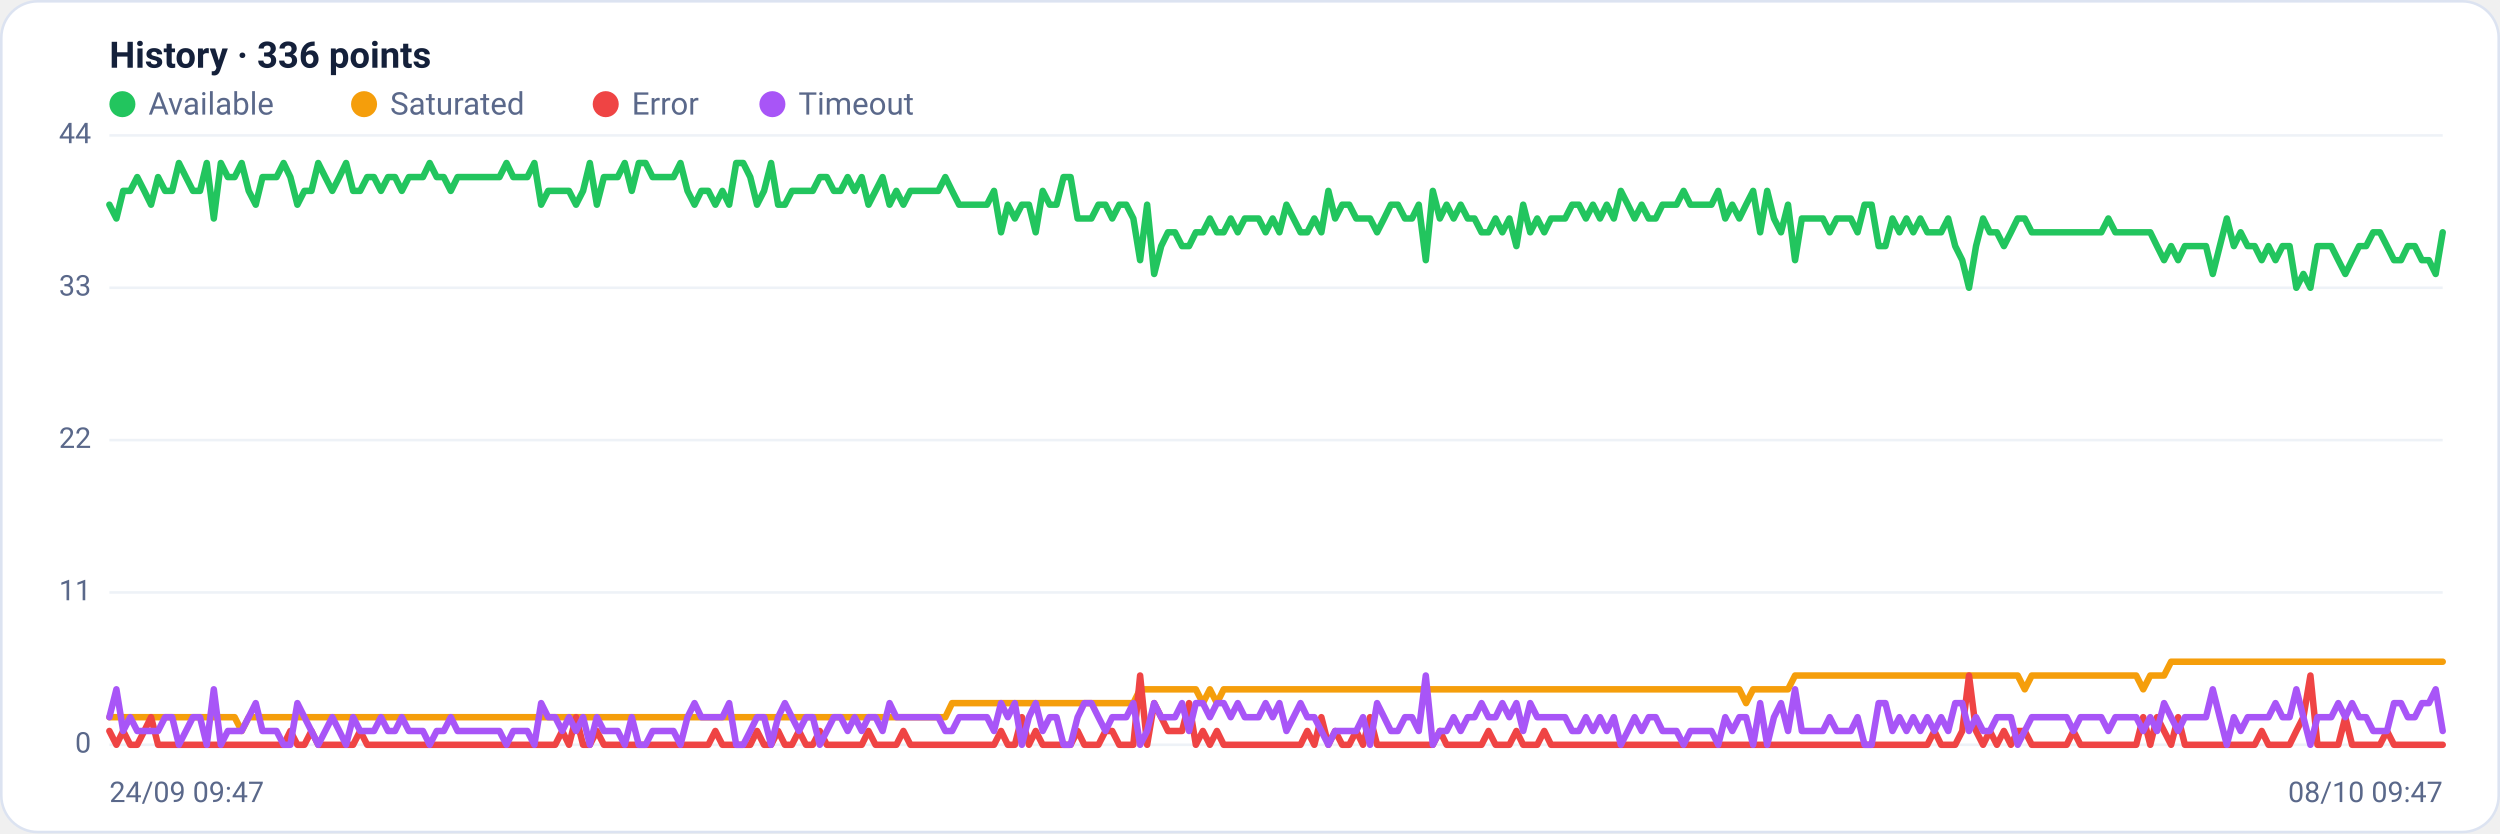
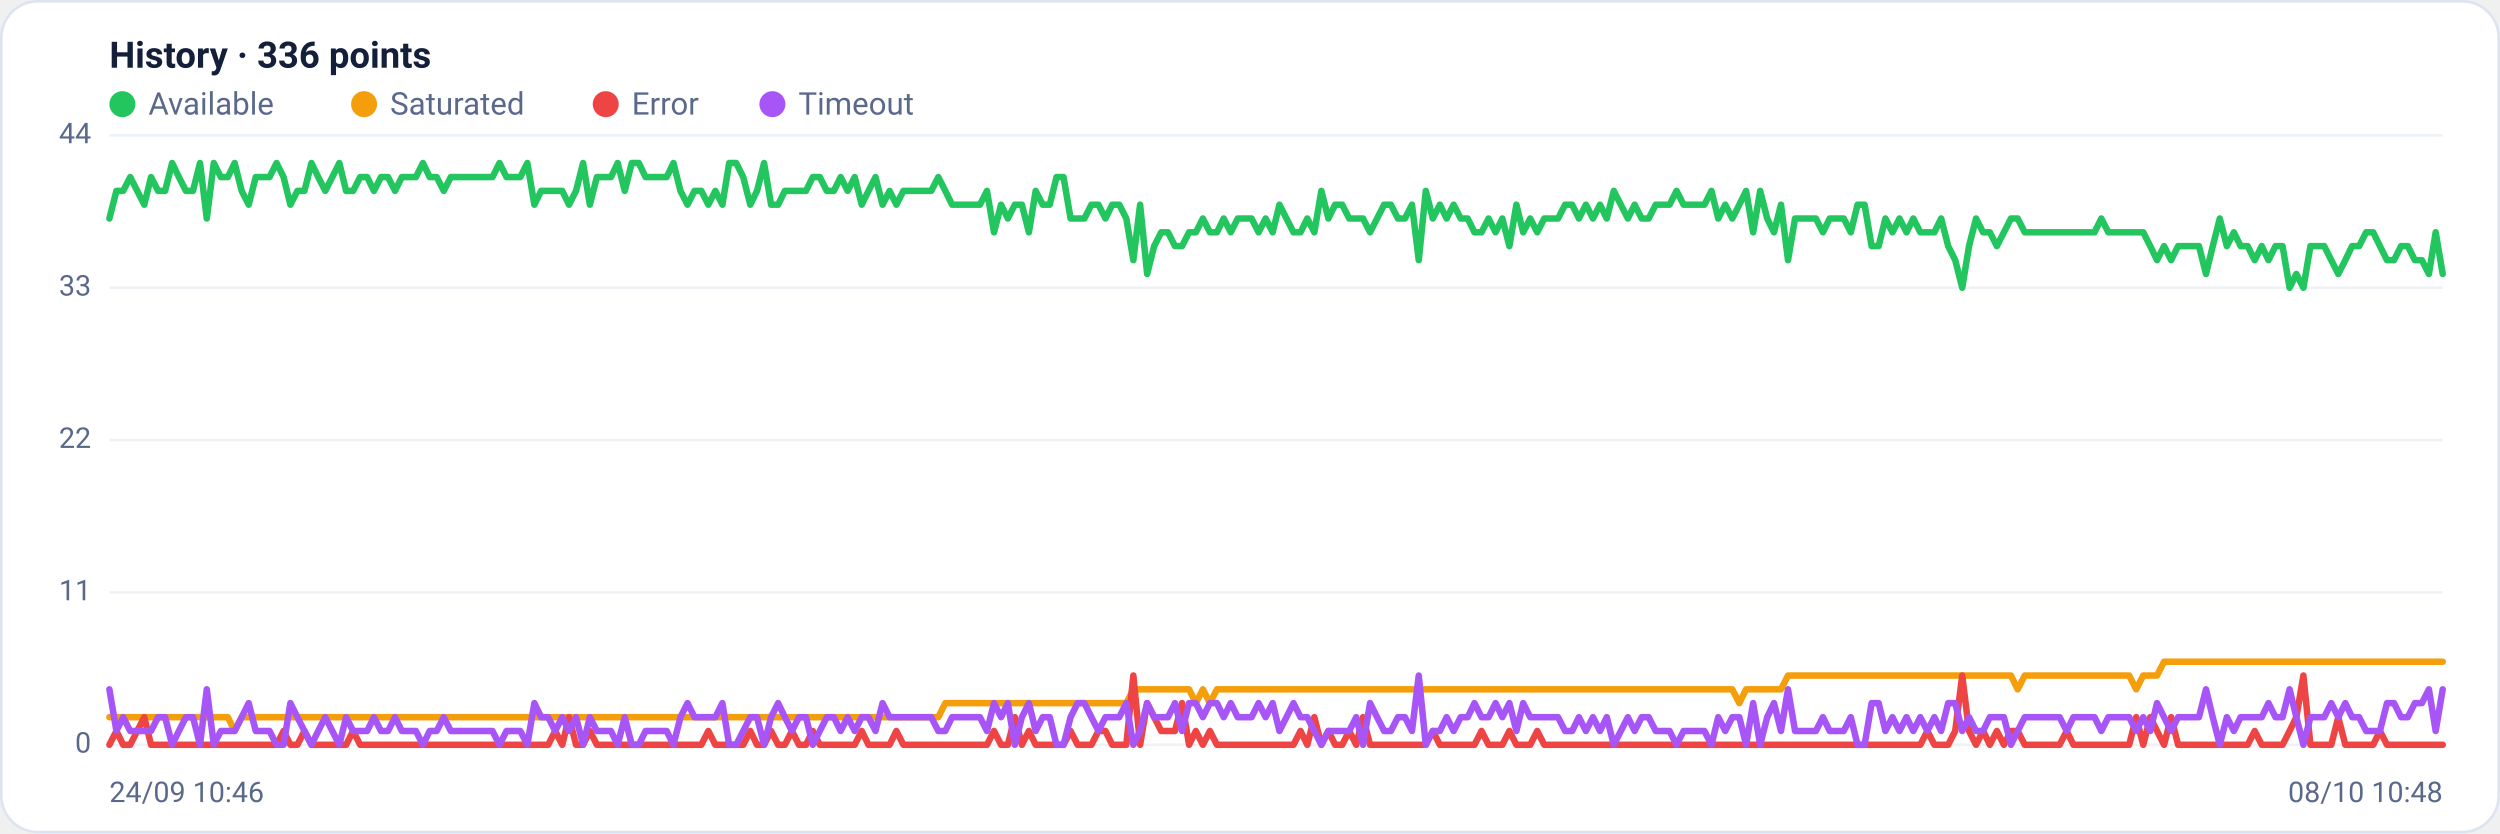
<svg xmlns="http://www.w3.org/2000/svg" viewBox="0 0 960 320" width="960" height="320" font-family="Segoe UI, system-ui, -apple-system, Roboto, Helvetica, Arial, sans-serif" role="img" aria-label="Availability history per region">
  <rect x="0.5" y="0.5" width="959" height="319" rx="14" fill="#ffffff" stroke="#dce3f1" />
  <text x="42" y="26" font-size="14" font-weight="600" fill="#14203a">History · 336 points</text>
  <circle cx="47" cy="40" r="5" fill="#22c55e" />
  <text x="57" y="44" font-size="12" fill="#5a688a">Available</text>
  <circle cx="139.8" cy="40" r="5" fill="#f59e0b" />
  <text x="149.8" y="44" font-size="12" fill="#5a688a">Saturated</text>
  <circle cx="232.6" cy="40" r="5" fill="#ef4444" />
  <text x="242.6" y="44" font-size="12" fill="#5a688a">Error</text>
  <circle cx="296.6" cy="40" r="5" fill="#a855f7" />
  <text x="306.6" y="44" font-size="12" fill="#5a688a">Timeout</text>
  <line x1="42" y1="286.0" x2="938" y2="286.0" stroke="#eef2f7" stroke-width="1" />
  <text x="35" y="289.0" text-anchor="end" font-size="11" fill="#5a688a">0</text>
  <line x1="42" y1="227.5" x2="938" y2="227.5" stroke="#eef2f7" stroke-width="1" />
  <text x="35" y="230.5" text-anchor="end" font-size="11" fill="#5a688a">11</text>
  <line x1="42" y1="169.0" x2="938" y2="169.0" stroke="#eef2f7" stroke-width="1" />
  <text x="35" y="172.0" text-anchor="end" font-size="11" fill="#5a688a">22</text>
  <line x1="42" y1="110.5" x2="938" y2="110.5" stroke="#eef2f7" stroke-width="1" />
  <text x="35" y="113.5" text-anchor="end" font-size="11" fill="#5a688a">33</text>
  <line x1="42" y1="52.0" x2="938" y2="52.0" stroke="#eef2f7" stroke-width="1" />
  <text x="35" y="55.0" text-anchor="end" font-size="11" fill="#5a688a">44</text>
-   <polyline fill="none" stroke="#22c55e" stroke-width="2.5" stroke-linejoin="round" stroke-linecap="round" points="42.0,78.6 44.7,83.9 47.3,73.3 50.0,73.3 52.7,68.0 55.4,73.3 58.0,78.6 60.7,68.0 63.4,73.3 66.1,73.3 68.7,62.6 71.4,68.0 74.1,73.3 76.8,73.3 79.4,62.6 82.1,83.9 84.8,62.6 87.5,68.0 90.1,68.0 92.8,62.6 95.5,73.3 98.2,78.6 100.8,68.0 103.5,68.0 106.2,68.0 108.9,62.6 111.5,68.0 114.2,78.6 116.9,73.3 119.6,73.3 122.2,62.6 124.9,68.0 127.6,73.3 130.3,68.0 132.9,62.6 135.6,73.3 138.3,73.3 141.0,68.0 143.6,68.0 146.3,73.3 149.0,68.0 151.7,68.0 154.3,73.3 157.0,68.0 159.7,68.0 162.4,68.0 165.0,62.6 167.7,68.0 170.4,68.0 173.1,73.3 175.7,68.0 178.4,68.0 181.1,68.0 183.8,68.0 186.4,68.0 189.1,68.0 191.8,68.0 194.5,62.6 197.1,68.0 199.8,68.0 202.5,68.0 205.2,62.6 207.8,78.6 210.5,73.3 213.2,73.3 215.9,73.3 218.5,73.3 221.2,78.6 223.9,73.3 226.5,62.6 229.2,78.6 231.9,68.0 234.6,68.0 237.2,68.0 239.9,62.6 242.6,73.3 245.3,62.6 247.9,62.6 250.6,68.0 253.3,68.0 256.0,68.0 258.6,68.0 261.3,62.6 264.0,73.3 266.7,78.6 269.3,73.3 272.0,73.3 274.7,78.6 277.4,73.3 280.0,78.6 282.7,62.6 285.4,62.6 288.1,68.0 290.7,78.6 293.4,73.3 296.1,62.6 298.8,78.6 301.4,78.6 304.1,73.3 306.8,73.3 309.5,73.3 312.1,73.3 314.8,68.0 317.5,68.0 320.2,73.3 322.8,73.3 325.5,68.0 328.2,73.3 330.9,68.0 333.5,78.6 336.2,73.3 338.9,68.0 341.6,78.6 344.2,73.3 346.9,78.6 349.6,73.3 352.3,73.3 354.9,73.3 357.6,73.3 360.3,73.3 363.0,68.0 365.6,73.3 368.3,78.6 371.0,78.6 373.7,78.6 376.3,78.6 379.0,78.6 381.7,73.3 384.4,89.2 387.0,78.6 389.7,83.9 392.4,78.6 395.1,78.6 397.7,89.2 400.4,73.3 403.1,78.6 405.7,78.6 408.4,68.0 411.1,68.0 413.8,83.9 416.4,83.9 419.1,83.9 421.8,78.6 424.5,78.6 427.1,83.9 429.8,78.6 432.5,78.6 435.2,83.9 437.8,99.9 440.5,78.6 443.2,105.2 445.9,94.5 448.5,89.2 451.2,89.2 453.9,94.5 456.6,94.5 459.2,89.2 461.9,89.2 464.6,83.9 467.3,89.2 469.9,89.2 472.6,83.9 475.3,89.2 478.0,83.9 480.6,83.9 483.3,83.9 486.0,89.2 488.7,83.9 491.3,89.2 494.0,78.6 496.7,83.9 499.4,89.2 502.0,89.2 504.7,83.9 507.4,89.2 510.1,73.3 512.7,83.9 515.4,78.6 518.1,78.6 520.8,83.9 523.4,83.9 526.1,83.9 528.8,89.2 531.5,83.9 534.1,78.6 536.8,78.6 539.5,83.9 542.2,83.9 544.8,78.6 547.5,99.9 550.2,73.3 552.9,83.9 555.5,78.6 558.2,83.9 560.9,78.6 563.6,83.9 566.2,83.9 568.9,89.2 571.6,89.2 574.3,83.9 576.9,89.2 579.6,83.9 582.3,94.5 584.9,78.6 587.6,89.2 590.3,83.9 593.0,89.2 595.6,83.9 598.3,83.9 601.0,83.9 603.7,78.6 606.3,78.6 609.0,83.9 611.7,78.6 614.4,83.9 617.0,78.6 619.7,83.9 622.4,73.3 625.1,78.6 627.7,83.9 630.4,78.6 633.1,83.9 635.8,83.9 638.4,78.6 641.1,78.6 643.8,78.6 646.5,73.3 649.1,78.6 651.8,78.6 654.5,78.6 657.2,78.6 659.8,73.3 662.5,83.9 665.2,78.6 667.9,83.9 670.5,78.6 673.2,73.3 675.9,89.2 678.6,73.3 681.2,83.9 683.9,89.2 686.6,78.6 689.3,99.9 691.9,83.9 694.6,83.9 697.3,83.9 700.0,83.9 702.6,89.2 705.3,83.9 708.0,83.9 710.7,83.9 713.3,89.2 716.0,78.6 718.7,78.6 721.4,94.5 724.0,94.5 726.7,83.9 729.4,89.2 732.1,83.9 734.7,89.2 737.4,83.9 740.1,89.2 742.8,89.2 745.4,89.2 748.1,83.9 750.8,94.5 753.5,99.9 756.1,110.5 758.8,94.5 761.5,83.9 764.1,89.2 766.8,89.2 769.5,94.5 772.2,89.2 774.8,83.9 777.5,83.9 780.2,89.2 782.9,89.2 785.5,89.2 788.2,89.2 790.9,89.2 793.6,89.2 796.2,89.2 798.9,89.2 801.6,89.2 804.3,89.2 806.9,89.2 809.6,83.9 812.3,89.2 815.0,89.2 817.6,89.2 820.3,89.2 823.0,89.2 825.7,89.2 828.3,94.5 831.0,99.9 833.7,94.5 836.4,99.9 839.0,94.5 841.7,94.5 844.4,94.5 847.1,94.5 849.7,105.2 852.4,94.5 855.1,83.9 857.8,94.5 860.4,89.2 863.1,94.5 865.8,94.5 868.5,99.9 871.1,94.5 873.8,99.9 876.5,94.5 879.2,94.5 881.8,110.5 884.5,105.2 887.2,110.5 889.9,94.5 892.5,94.5 895.2,94.5 897.9,99.9 900.6,105.2 903.2,99.9 905.9,94.5 908.6,94.5 911.3,89.2 913.9,89.2 916.6,94.5 919.3,99.9 922.0,99.9 924.6,94.5 927.3,94.5 930.0,99.9 932.7,99.9 935.3,105.2 938.0,89.2" />
-   <polyline fill="none" stroke="#f59e0b" stroke-width="2.5" stroke-linejoin="round" stroke-linecap="round" points="42.0,275.4 44.7,275.4 47.3,275.4 50.0,275.4 52.7,275.4 55.4,275.4 58.0,275.4 60.7,275.4 63.4,275.4 66.1,275.4 68.7,275.4 71.4,275.4 74.1,275.4 76.8,275.4 79.4,275.4 82.1,275.4 84.8,275.4 87.5,275.4 90.1,275.4 92.8,280.7 95.5,275.4 98.2,275.4 100.8,275.4 103.5,275.4 106.2,275.4 108.9,275.4 111.5,275.4 114.2,275.4 116.9,275.4 119.6,275.4 122.2,275.4 124.9,275.4 127.6,275.4 130.3,275.4 132.9,275.4 135.6,275.4 138.3,275.4 141.0,275.4 143.6,275.4 146.3,275.4 149.0,275.4 151.7,275.4 154.3,275.4 157.0,275.4 159.7,275.4 162.4,275.4 165.0,275.4 167.7,275.4 170.4,275.4 173.1,275.4 175.7,275.4 178.4,275.4 181.1,275.4 183.8,275.4 186.4,275.4 189.1,275.4 191.8,275.4 194.5,275.4 197.1,275.4 199.8,275.4 202.5,275.4 205.2,275.4 207.8,275.4 210.5,275.4 213.2,275.4 215.9,275.4 218.5,275.4 221.2,275.4 223.9,275.4 226.5,275.4 229.2,275.4 231.9,275.4 234.6,275.4 237.2,275.4 239.9,275.4 242.6,275.4 245.3,275.4 247.9,275.4 250.6,275.4 253.3,275.4 256.0,275.4 258.6,275.4 261.3,275.4 264.0,275.4 266.7,275.4 269.3,275.4 272.0,275.4 274.7,275.4 277.4,275.4 280.0,275.4 282.7,275.4 285.4,275.4 288.1,275.4 290.7,275.4 293.4,275.4 296.1,275.4 298.8,275.4 301.4,275.4 304.1,275.4 306.8,275.4 309.5,275.4 312.1,275.4 314.8,275.4 317.5,275.4 320.2,275.4 322.8,275.4 325.5,275.4 328.2,275.4 330.9,275.4 333.5,275.4 336.2,275.4 338.9,275.4 341.6,275.4 344.2,275.4 346.9,275.4 349.6,275.4 352.3,275.4 354.9,275.4 357.6,275.4 360.3,275.4 363.0,275.4 365.6,270.0 368.3,270.0 371.0,270.0 373.7,270.0 376.3,270.0 379.0,270.0 381.7,270.0 384.4,270.0 387.0,270.0 389.7,270.0 392.4,270.0 395.1,270.0 397.7,270.0 400.4,270.0 403.1,270.0 405.7,270.0 408.4,270.0 411.1,270.0 413.8,270.0 416.4,270.0 419.1,270.0 421.8,270.0 424.5,270.0 427.1,270.0 429.8,270.0 432.5,270.0 435.2,270.0 437.8,264.7 440.5,264.7 443.2,264.7 445.9,264.7 448.5,264.7 451.2,264.7 453.9,264.7 456.6,264.7 459.2,264.7 461.9,270.0 464.6,264.7 467.3,270.0 469.9,264.7 472.6,264.7 475.3,264.7 478.0,264.7 480.6,264.7 483.3,264.7 486.0,264.7 488.7,264.7 491.3,264.7 494.0,264.7 496.7,264.7 499.4,264.7 502.0,264.7 504.7,264.7 507.4,264.7 510.1,264.7 512.7,264.7 515.4,264.7 518.1,264.7 520.8,264.7 523.4,264.7 526.1,264.7 528.8,264.7 531.5,264.7 534.1,264.7 536.8,264.7 539.5,264.7 542.2,264.7 544.8,264.7 547.5,264.7 550.2,264.7 552.9,264.7 555.5,264.7 558.2,264.7 560.9,264.7 563.6,264.7 566.2,264.7 568.9,264.7 571.6,264.7 574.3,264.7 576.9,264.7 579.6,264.7 582.3,264.7 584.9,264.7 587.6,264.7 590.3,264.7 593.0,264.7 595.6,264.7 598.3,264.7 601.0,264.7 603.7,264.7 606.3,264.7 609.0,264.7 611.7,264.7 614.4,264.7 617.0,264.7 619.7,264.7 622.4,264.7 625.1,264.7 627.7,264.7 630.4,264.7 633.1,264.7 635.8,264.7 638.4,264.7 641.1,264.7 643.8,264.7 646.5,264.7 649.1,264.7 651.8,264.7 654.5,264.7 657.2,264.7 659.8,264.7 662.5,264.7 665.2,264.7 667.9,264.7 670.5,270.0 673.2,264.7 675.9,264.7 678.6,264.7 681.2,264.7 683.9,264.7 686.6,264.7 689.3,259.4 691.9,259.4 694.6,259.4 697.3,259.4 700.0,259.4 702.6,259.4 705.3,259.4 708.0,259.4 710.7,259.4 713.3,259.4 716.0,259.4 718.7,259.4 721.4,259.4 724.0,259.4 726.7,259.4 729.4,259.4 732.1,259.4 734.7,259.4 737.4,259.4 740.1,259.4 742.8,259.4 745.4,259.4 748.1,259.4 750.8,259.4 753.5,259.4 756.1,259.4 758.8,259.4 761.5,259.4 764.1,259.4 766.8,259.4 769.5,259.4 772.2,259.4 774.8,259.4 777.5,264.7 780.2,259.4 782.9,259.4 785.5,259.4 788.2,259.4 790.9,259.4 793.6,259.4 796.2,259.4 798.9,259.4 801.6,259.4 804.3,259.4 806.9,259.4 809.6,259.4 812.3,259.4 815.0,259.4 817.6,259.4 820.3,259.4 823.0,264.7 825.7,259.4 828.3,259.4 831.0,259.4 833.7,254.1 836.4,254.1 839.0,254.1 841.7,254.1 844.4,254.1 847.1,254.1 849.7,254.1 852.4,254.1 855.1,254.1 857.8,254.1 860.4,254.1 863.1,254.1 865.8,254.1 868.5,254.1 871.1,254.1 873.8,254.1 876.5,254.1 879.2,254.1 881.8,254.1 884.5,254.1 887.2,254.1 889.9,254.1 892.5,254.1 895.2,254.1 897.9,254.1 900.6,254.1 903.2,254.1 905.9,254.1 908.6,254.1 911.3,254.1 913.9,254.1 916.6,254.1 919.3,254.1 922.0,254.1 924.6,254.1 927.3,254.1 930.0,254.1 932.7,254.1 935.3,254.1 938.0,254.1" />
-   <polyline fill="none" stroke="#ef4444" stroke-width="2.5" stroke-linejoin="round" stroke-linecap="round" points="42.0,280.7 44.7,286.0 47.3,280.7 50.0,286.0 52.7,286.0 55.4,280.7 58.0,275.4 60.7,286.0 63.4,286.0 66.1,286.0 68.7,286.0 71.4,286.0 74.1,286.0 76.8,286.0 79.4,286.0 82.1,286.0 84.8,286.0 87.5,286.0 90.1,286.0 92.8,286.0 95.5,286.0 98.2,286.0 100.8,286.0 103.5,286.0 106.2,286.0 108.9,286.0 111.5,280.7 114.2,286.0 116.9,286.0 119.6,280.7 122.2,286.0 124.9,286.0 127.6,286.0 130.3,286.0 132.9,286.0 135.6,286.0 138.3,280.7 141.0,286.0 143.6,286.0 146.3,286.0 149.0,286.0 151.7,286.0 154.3,286.0 157.0,286.0 159.7,286.0 162.4,286.0 165.0,286.0 167.7,286.0 170.4,286.0 173.1,286.0 175.7,286.0 178.4,286.0 181.1,286.0 183.8,286.0 186.4,286.0 189.1,286.0 191.8,286.0 194.5,286.0 197.1,286.0 199.8,286.0 202.5,286.0 205.2,286.0 207.8,286.0 210.5,286.0 213.2,286.0 215.9,280.7 218.5,286.0 221.2,275.4 223.9,286.0 226.5,286.0 229.2,280.7 231.9,286.0 234.6,286.0 237.2,286.0 239.9,286.0 242.6,286.0 245.3,286.0 247.9,286.0 250.6,286.0 253.3,286.0 256.0,286.0 258.6,286.0 261.3,286.0 264.0,286.0 266.7,286.0 269.3,286.0 272.0,286.0 274.7,280.7 277.4,286.0 280.0,286.0 282.7,286.0 285.4,286.0 288.1,286.0 290.7,280.7 293.4,286.0 296.1,286.0 298.8,280.7 301.4,286.0 304.1,286.0 306.8,280.7 309.5,286.0 312.1,286.0 314.8,280.7 317.5,286.0 320.2,286.0 322.8,286.0 325.5,286.0 328.2,286.0 330.9,286.0 333.5,280.7 336.2,286.0 338.9,286.0 341.6,286.0 344.2,286.0 346.9,280.7 349.6,286.0 352.3,286.0 354.9,286.0 357.6,286.0 360.3,286.0 363.0,286.0 365.6,286.0 368.3,286.0 371.0,286.0 373.7,286.0 376.3,286.0 379.0,286.0 381.7,286.0 384.4,280.7 387.0,286.0 389.7,286.0 392.4,275.4 395.1,286.0 397.7,280.7 400.4,286.0 403.1,286.0 405.7,286.0 408.4,286.0 411.1,286.0 413.8,280.7 416.4,286.0 419.1,286.0 421.8,286.0 424.5,280.7 427.1,280.7 429.8,286.0 432.5,286.0 435.2,286.0 437.8,259.4 440.5,286.0 443.2,270.0 445.9,275.4 448.5,280.7 451.2,280.7 453.9,280.7 456.6,270.0 459.2,286.0 461.9,280.7 464.6,286.0 467.3,280.7 469.9,286.0 472.6,286.0 475.3,286.0 478.0,286.0 480.6,286.0 483.3,286.0 486.0,286.0 488.7,286.0 491.3,286.0 494.0,286.0 496.7,286.0 499.4,286.0 502.0,280.7 504.7,286.0 507.4,275.4 510.1,286.0 512.7,280.7 515.4,286.0 518.1,286.0 520.8,280.7 523.4,286.0 526.1,275.4 528.8,286.0 531.5,286.0 534.1,286.0 536.8,286.0 539.5,286.0 542.2,286.0 544.8,286.0 547.5,286.0 550.2,286.0 552.9,280.7 555.5,286.0 558.2,286.0 560.9,286.0 563.6,286.0 566.2,286.0 568.9,286.0 571.6,280.7 574.3,286.0 576.9,286.0 579.6,286.0 582.3,280.7 584.9,286.0 587.6,286.0 590.3,286.0 593.0,280.7 595.6,286.0 598.3,286.0 601.0,286.0 603.7,286.0 606.3,286.0 609.0,286.0 611.7,286.0 614.4,286.0 617.0,286.0 619.7,286.0 622.4,286.0 625.1,286.0 627.7,286.0 630.4,286.0 633.1,286.0 635.8,286.0 638.4,286.0 641.1,286.0 643.8,286.0 646.5,286.0 649.1,286.0 651.8,286.0 654.5,286.0 657.2,286.0 659.8,286.0 662.5,286.0 665.2,286.0 667.9,286.0 670.5,286.0 673.2,286.0 675.9,286.0 678.6,286.0 681.2,286.0 683.9,286.0 686.6,286.0 689.3,286.0 691.9,286.0 694.6,286.0 697.3,286.0 700.0,286.0 702.6,286.0 705.3,286.0 708.0,286.0 710.7,286.0 713.3,286.0 716.0,286.0 718.7,286.0 721.4,286.0 724.0,286.0 726.7,286.0 729.4,286.0 732.1,286.0 734.7,286.0 737.4,286.0 740.1,286.0 742.8,280.7 745.4,286.0 748.1,286.0 750.8,286.0 753.5,280.7 756.1,259.4 758.8,280.7 761.5,286.0 764.1,280.7 766.8,286.0 769.5,280.7 772.2,286.0 774.8,280.7 777.5,280.7 780.2,286.0 782.9,286.0 785.5,286.0 788.2,286.0 790.9,286.0 793.6,286.0 796.2,280.7 798.9,286.0 801.6,286.0 804.3,286.0 806.9,286.0 809.6,286.0 812.3,286.0 815.0,286.0 817.6,286.0 820.3,286.0 823.0,275.4 825.7,286.0 828.3,275.4 831.0,280.7 833.7,286.0 836.4,275.4 839.0,286.0 841.7,286.0 844.4,286.0 847.1,286.0 849.7,286.0 852.4,286.0 855.1,286.0 857.8,286.0 860.4,286.0 863.1,286.0 865.8,286.0 868.5,280.7 871.1,286.0 873.8,286.0 876.5,286.0 879.2,286.0 881.8,280.7 884.5,275.4 887.2,259.4 889.9,286.0 892.5,286.0 895.2,286.0 897.9,286.0 900.6,275.4 903.2,286.0 905.9,286.0 908.6,286.0 911.3,286.0 913.9,286.0 916.6,280.7 919.3,286.0 922.0,286.0 924.6,286.0 927.3,286.0 930.0,286.0 932.7,286.0 935.3,286.0 938.0,286.0" />
-   <polyline fill="none" stroke="#a855f7" stroke-width="2.5" stroke-linejoin="round" stroke-linecap="round" points="42.0,275.4 44.7,264.7 47.3,280.7 50.0,275.4 52.7,280.7 55.4,280.7 58.0,280.7 60.7,280.7 63.4,275.4 66.1,275.4 68.7,286.0 71.4,280.7 74.1,275.4 76.8,275.4 79.4,286.0 82.1,264.7 84.8,286.0 87.5,280.7 90.1,280.7 92.8,280.7 95.5,275.4 98.2,270.0 100.8,280.7 103.5,280.7 106.2,280.7 108.9,286.0 111.5,286.0 114.2,270.0 116.9,275.4 119.6,280.7 122.2,286.0 124.9,280.7 127.6,275.4 130.3,280.7 132.9,286.0 135.6,275.4 138.3,280.7 141.0,280.7 143.6,280.7 146.3,275.4 149.0,280.7 151.7,280.7 154.3,275.4 157.0,280.7 159.7,280.7 162.4,280.7 165.0,286.0 167.7,280.7 170.4,280.7 173.1,275.4 175.7,280.7 178.4,280.7 181.1,280.7 183.8,280.7 186.4,280.7 189.1,280.7 191.8,280.7 194.5,286.0 197.1,280.7 199.8,280.7 202.5,280.7 205.2,286.0 207.8,270.0 210.5,275.4 213.2,275.4 215.9,280.7 218.5,275.4 221.2,280.7 223.9,275.4 226.5,286.0 229.2,275.4 231.9,280.7 234.6,280.7 237.2,280.7 239.9,286.0 242.6,275.4 245.3,286.0 247.9,286.0 250.6,280.7 253.3,280.7 256.0,280.7 258.6,280.7 261.3,286.0 264.0,275.4 266.7,270.0 269.3,275.4 272.0,275.4 274.7,275.4 277.4,275.4 280.0,270.0 282.7,286.0 285.4,286.0 288.1,280.7 290.7,275.4 293.4,275.4 296.1,286.0 298.8,275.4 301.4,270.0 304.1,275.4 306.8,280.7 309.5,275.4 312.1,275.4 314.8,286.0 317.5,280.7 320.2,275.4 322.8,275.4 325.5,280.7 328.2,275.4 330.9,280.7 333.5,275.4 336.2,275.4 338.9,280.7 341.6,270.0 344.2,275.4 346.9,275.4 349.6,275.4 352.3,275.4 354.9,275.4 357.6,275.4 360.3,275.4 363.0,280.7 365.6,280.7 368.3,275.4 371.0,275.4 373.7,275.4 376.3,275.4 379.0,275.4 381.7,280.7 384.4,270.0 387.0,275.4 389.7,270.0 392.4,286.0 395.1,275.4 397.7,270.0 400.4,280.7 403.1,275.4 405.7,275.4 408.4,286.0 411.1,286.0 413.8,275.4 416.4,270.0 419.1,270.0 421.8,275.4 424.5,280.7 427.1,275.4 429.8,275.4 432.5,275.4 435.2,270.0 437.8,286.0 440.5,280.7 443.2,270.0 445.9,275.4 448.5,275.4 451.2,275.4 453.9,270.0 456.6,280.7 459.2,270.0 461.9,270.0 464.6,275.4 467.3,270.0 469.9,270.0 472.6,275.4 475.3,270.0 478.0,275.4 480.6,275.4 483.3,275.4 486.0,270.0 488.7,275.4 491.3,270.0 494.0,280.7 496.7,275.4 499.4,270.0 502.0,275.4 504.7,275.4 507.4,280.7 510.1,286.0 512.7,280.7 515.4,280.7 518.1,280.7 520.8,280.7 523.4,275.4 526.1,286.0 528.8,270.0 531.5,275.4 534.1,280.7 536.8,280.7 539.5,275.4 542.2,275.4 544.8,280.7 547.5,259.4 550.2,286.0 552.9,280.7 555.5,280.7 558.2,275.4 560.9,280.7 563.6,275.4 566.2,275.4 568.9,270.0 571.6,275.4 574.3,275.4 576.9,270.0 579.6,275.4 582.3,270.0 584.9,280.7 587.6,270.0 590.3,275.4 593.0,275.4 595.6,275.4 598.3,275.4 601.0,275.4 603.7,280.7 606.3,280.7 609.0,275.4 611.7,280.7 614.4,275.4 617.0,280.7 619.7,275.4 622.4,286.0 625.1,280.7 627.7,275.4 630.4,280.7 633.1,275.4 635.8,275.4 638.4,280.7 641.1,280.7 643.8,280.7 646.5,286.0 649.1,280.7 651.8,280.7 654.5,280.7 657.2,280.7 659.8,286.0 662.5,275.4 665.2,280.7 667.9,275.4 670.5,275.4 673.2,286.0 675.9,270.0 678.6,286.0 681.2,275.4 683.9,270.0 686.6,280.7 689.3,264.7 691.9,280.7 694.6,280.7 697.3,280.7 700.0,280.7 702.6,275.4 705.3,280.7 708.0,280.7 710.7,280.7 713.3,275.4 716.0,286.0 718.7,286.0 721.4,270.0 724.0,270.0 726.7,280.7 729.4,275.4 732.1,280.7 734.7,275.4 737.4,280.7 740.1,275.4 742.8,280.7 745.4,275.4 748.1,280.7 750.8,270.0 753.5,270.0 756.1,280.7 758.8,275.4 761.5,280.7 764.1,280.7 766.8,275.4 769.5,275.4 772.2,275.4 774.8,286.0 777.5,280.7 780.2,275.4 782.9,275.4 785.5,275.4 788.2,275.4 790.9,275.4 793.6,275.4 796.2,280.7 798.9,275.4 801.6,275.4 804.3,275.4 806.9,275.4 809.6,280.7 812.3,275.4 815.0,275.4 817.6,275.4 820.3,275.4 823.0,280.7 825.7,275.4 828.3,280.7 831.0,270.0 833.7,275.4 836.4,280.7 839.0,275.4 841.7,275.4 844.4,275.4 847.1,275.4 849.7,264.7 852.4,275.4 855.1,286.0 857.8,275.4 860.4,280.7 863.1,275.4 865.8,275.4 868.5,275.4 871.1,275.4 873.8,270.0 876.5,275.4 879.2,275.4 881.8,264.7 884.5,275.4 887.2,286.0 889.9,275.4 892.5,275.4 895.2,275.4 897.9,270.0 900.6,275.4 903.2,270.0 905.9,275.4 908.6,275.4 911.3,280.7 913.9,280.7 916.6,280.7 919.3,270.0 922.0,270.0 924.6,275.4 927.3,275.4 930.0,270.0 932.7,270.0 935.3,264.7 938.0,280.7" />
-   <text x="42" y="308" font-size="11" fill="#5a688a">24/09 09:47</text>
-   <text x="938" y="308" text-anchor="end" font-size="11" fill="#5a688a">08/10 09:47</text>
+   <polyline fill="none" stroke="#22c55e" stroke-width="2.5" stroke-linejoin="round" stroke-linecap="round" points="42.0,83.9 44.7,73.3 47.3,73.3 50.0,68.0 52.7,73.3 55.4,78.6 58.0,68.0 60.7,73.3 63.4,73.3 66.1,62.6 68.7,68.0 71.4,73.3 74.1,73.3 76.8,62.6 79.4,83.9 82.1,62.6 84.8,68.0 87.5,68.0 90.1,62.6 92.8,73.3 95.5,78.6 98.2,68.0 100.8,68.0 103.5,68.0 106.2,62.6 108.9,68.0 111.5,78.6 114.2,73.3 116.9,73.3 119.6,62.6 122.2,68.0 124.9,73.3 127.6,68.0 130.3,62.6 132.9,73.3 135.6,73.3 138.3,68.0 141.0,68.0 143.6,73.3 146.3,68.0 149.0,68.0 151.7,73.3 154.3,68.0 157.0,68.0 159.7,68.0 162.4,62.6 165.0,68.0 167.7,68.0 170.4,73.3 173.1,68.0 175.7,68.0 178.4,68.0 181.1,68.0 183.8,68.0 186.4,68.0 189.1,68.0 191.8,62.6 194.5,68.0 197.1,68.0 199.8,68.0 202.5,62.6 205.2,78.6 207.8,73.3 210.5,73.3 213.2,73.3 215.9,73.3 218.5,78.6 221.2,73.3 223.9,62.6 226.5,78.6 229.2,68.0 231.9,68.0 234.6,68.0 237.2,62.6 239.9,73.3 242.6,62.6 245.3,62.6 247.9,68.0 250.6,68.0 253.3,68.0 256.0,68.0 258.6,62.6 261.3,73.3 264.0,78.6 266.7,73.3 269.3,73.3 272.0,78.6 274.7,73.3 277.4,78.6 280.0,62.6 282.7,62.6 285.4,68.0 288.1,78.6 290.7,73.3 293.4,62.6 296.1,78.6 298.8,78.6 301.4,73.3 304.1,73.3 306.8,73.3 309.5,73.3 312.1,68.0 314.8,68.0 317.5,73.3 320.2,73.3 322.8,68.0 325.5,73.3 328.2,68.0 330.9,78.6 333.5,73.3 336.2,68.0 338.9,78.6 341.6,73.3 344.2,78.6 346.9,73.3 349.6,73.3 352.3,73.3 354.9,73.3 357.6,73.3 360.3,68.0 363.0,73.3 365.6,78.6 368.3,78.6 371.0,78.6 373.7,78.6 376.3,78.6 379.0,73.3 381.7,89.2 384.4,78.6 387.0,83.9 389.7,78.6 392.4,78.6 395.1,89.2 397.7,73.3 400.4,78.6 403.1,78.6 405.7,68.0 408.4,68.0 411.1,83.9 413.8,83.9 416.4,83.9 419.1,78.6 421.8,78.6 424.5,83.9 427.1,78.6 429.8,78.6 432.5,83.9 435.2,99.9 437.8,78.6 440.5,105.2 443.2,94.5 445.9,89.2 448.5,89.2 451.2,94.5 453.9,94.5 456.6,89.2 459.2,89.2 461.9,83.9 464.6,89.2 467.3,89.2 469.9,83.9 472.6,89.2 475.3,83.9 478.0,83.9 480.6,83.9 483.3,89.2 486.0,83.9 488.7,89.2 491.3,78.6 494.0,83.9 496.7,89.2 499.4,89.2 502.0,83.9 504.7,89.2 507.4,73.3 510.1,83.9 512.7,78.6 515.4,78.6 518.1,83.9 520.8,83.9 523.4,83.9 526.1,89.2 528.8,83.9 531.5,78.6 534.1,78.6 536.8,83.9 539.5,83.9 542.2,78.6 544.8,99.9 547.5,73.3 550.2,83.9 552.9,78.6 555.5,83.9 558.2,78.6 560.9,83.9 563.6,83.9 566.2,89.2 568.9,89.2 571.6,83.9 574.3,89.2 576.9,83.9 579.6,94.5 582.3,78.6 584.9,89.2 587.6,83.9 590.3,89.2 593.0,83.9 595.6,83.9 598.3,83.9 601.0,78.6 603.7,78.6 606.3,83.9 609.0,78.6 611.7,83.9 614.4,78.6 617.0,83.9 619.7,73.3 622.4,78.6 625.1,83.9 627.7,78.6 630.4,83.9 633.1,83.9 635.8,78.6 638.4,78.6 641.1,78.6 643.8,73.3 646.5,78.6 649.1,78.6 651.8,78.6 654.5,78.6 657.2,73.3 659.8,83.9 662.5,78.6 665.2,83.9 667.9,78.6 670.5,73.3 673.2,89.2 675.9,73.3 678.6,83.9 681.2,89.2 683.9,78.6 686.6,99.9 689.3,83.9 691.9,83.9 694.6,83.9 697.3,83.9 700.0,89.2 702.6,83.9 705.3,83.9 708.0,83.9 710.7,89.2 713.3,78.6 716.0,78.6 718.7,94.5 721.4,94.5 724.0,83.9 726.7,89.2 729.4,83.9 732.1,89.2 734.7,83.9 737.4,89.2 740.1,89.2 742.8,89.2 745.4,83.9 748.1,94.5 750.8,99.9 753.5,110.5 756.1,94.5 758.8,83.9 761.5,89.2 764.1,89.2 766.8,94.5 769.5,89.2 772.2,83.9 774.8,83.9 777.5,89.2 780.2,89.2 782.9,89.2 785.5,89.2 788.2,89.2 790.9,89.2 793.6,89.2 796.2,89.2 798.9,89.2 801.6,89.2 804.3,89.2 806.9,83.9 809.6,89.2 812.3,89.2 815.0,89.2 817.6,89.2 820.3,89.2 823.0,89.2 825.7,94.5 828.3,99.9 831.0,94.5 833.7,99.9 836.4,94.5 839.0,94.5 841.7,94.5 844.4,94.5 847.1,105.2 849.7,94.5 852.4,83.9 855.1,94.5 857.8,89.2 860.4,94.5 863.1,94.5 865.8,99.9 868.5,94.5 871.1,99.9 873.8,94.5 876.5,94.5 879.2,110.5 881.8,105.2 884.5,110.5 887.2,94.5 889.9,94.5 892.5,94.5 895.2,99.9 897.9,105.2 900.6,99.9 903.2,94.5 905.9,94.5 908.6,89.2 911.3,89.2 913.9,94.5 916.6,99.9 919.3,99.9 922.0,94.5 924.6,94.5 927.3,99.9 930.0,99.9 932.7,105.2 935.3,89.2 938.0,105.2" />
+   <polyline fill="none" stroke="#f59e0b" stroke-width="2.5" stroke-linejoin="round" stroke-linecap="round" points="42.0,275.4 44.7,275.4 47.3,275.4 50.0,275.4 52.7,275.4 55.4,275.4 58.0,275.4 60.7,275.4 63.4,275.4 66.1,275.4 68.7,275.4 71.4,275.4 74.1,275.4 76.8,275.4 79.4,275.4 82.1,275.4 84.8,275.4 87.5,275.4 90.1,280.7 92.8,275.4 95.5,275.4 98.2,275.4 100.8,275.4 103.5,275.4 106.2,275.4 108.9,275.4 111.5,275.4 114.2,275.4 116.9,275.4 119.6,275.4 122.2,275.4 124.9,275.4 127.6,275.4 130.3,275.4 132.9,275.4 135.6,275.4 138.3,275.4 141.0,275.4 143.6,275.4 146.3,275.4 149.0,275.4 151.7,275.4 154.3,275.4 157.0,275.4 159.7,275.4 162.4,275.4 165.0,275.4 167.7,275.4 170.4,275.4 173.1,275.4 175.7,275.4 178.4,275.4 181.1,275.4 183.8,275.4 186.4,275.4 189.1,275.4 191.8,275.4 194.5,275.4 197.1,275.4 199.8,275.4 202.5,275.4 205.2,275.4 207.8,275.4 210.5,275.4 213.2,275.4 215.9,275.4 218.5,275.4 221.2,275.4 223.9,275.4 226.5,275.4 229.2,275.4 231.9,275.4 234.6,275.4 237.2,275.4 239.9,275.4 242.6,275.4 245.3,275.4 247.9,275.4 250.6,275.4 253.3,275.4 256.0,275.4 258.6,275.4 261.3,275.4 264.0,275.4 266.7,275.4 269.3,275.4 272.0,275.4 274.7,275.4 277.4,275.4 280.0,275.4 282.7,275.4 285.4,275.4 288.1,275.4 290.7,275.4 293.4,275.4 296.1,275.4 298.8,275.4 301.4,275.4 304.1,275.4 306.8,275.4 309.5,275.4 312.1,275.4 314.8,275.4 317.5,275.4 320.2,275.4 322.8,275.4 325.5,275.4 328.2,275.4 330.9,275.4 333.5,275.4 336.2,275.4 338.9,275.4 341.6,275.4 344.2,275.4 346.9,275.4 349.6,275.4 352.3,275.4 354.9,275.4 357.6,275.4 360.3,275.4 363.0,270.0 365.6,270.0 368.3,270.0 371.0,270.0 373.7,270.0 376.3,270.0 379.0,270.0 381.7,270.0 384.4,270.0 387.0,270.0 389.7,270.0 392.4,270.0 395.1,270.0 397.7,270.0 400.4,270.0 403.1,270.0 405.7,270.0 408.4,270.0 411.1,270.0 413.8,270.0 416.4,270.0 419.1,270.0 421.8,270.0 424.5,270.0 427.1,270.0 429.8,270.0 432.5,270.0 435.2,264.7 437.8,264.7 440.5,264.7 443.2,264.7 445.9,264.7 448.5,264.7 451.2,264.7 453.9,264.7 456.6,264.7 459.2,270.0 461.9,264.7 464.6,270.0 467.3,264.7 469.9,264.7 472.6,264.7 475.3,264.7 478.0,264.7 480.6,264.7 483.3,264.7 486.0,264.7 488.7,264.7 491.3,264.7 494.0,264.7 496.7,264.7 499.4,264.7 502.0,264.7 504.7,264.7 507.4,264.7 510.1,264.7 512.7,264.7 515.4,264.7 518.1,264.7 520.8,264.7 523.4,264.7 526.1,264.7 528.8,264.7 531.5,264.7 534.1,264.7 536.8,264.7 539.5,264.7 542.2,264.7 544.8,264.7 547.5,264.7 550.2,264.7 552.9,264.7 555.5,264.7 558.2,264.7 560.9,264.7 563.6,264.7 566.2,264.7 568.9,264.7 571.6,264.7 574.3,264.7 576.9,264.7 579.6,264.7 582.3,264.7 584.9,264.7 587.6,264.7 590.3,264.7 593.0,264.7 595.6,264.7 598.3,264.7 601.0,264.7 603.7,264.7 606.3,264.7 609.0,264.7 611.7,264.7 614.4,264.7 617.0,264.7 619.7,264.7 622.4,264.7 625.1,264.7 627.7,264.7 630.4,264.7 633.1,264.7 635.8,264.7 638.4,264.7 641.1,264.7 643.8,264.7 646.5,264.7 649.1,264.7 651.8,264.7 654.5,264.7 657.2,264.7 659.8,264.7 662.5,264.7 665.2,264.7 667.9,270.0 670.5,264.7 673.2,264.7 675.9,264.7 678.6,264.7 681.2,264.7 683.9,264.7 686.6,259.4 689.3,259.4 691.9,259.4 694.6,259.4 697.3,259.4 700.0,259.4 702.6,259.4 705.3,259.4 708.0,259.4 710.7,259.4 713.3,259.4 716.0,259.4 718.7,259.4 721.4,259.4 724.0,259.4 726.7,259.4 729.4,259.4 732.1,259.4 734.7,259.4 737.4,259.4 740.1,259.4 742.8,259.4 745.4,259.4 748.1,259.4 750.8,259.4 753.5,259.4 756.1,259.4 758.8,259.4 761.5,259.4 764.1,259.4 766.8,259.4 769.5,259.4 772.2,259.4 774.8,264.7 777.5,259.4 780.2,259.4 782.9,259.4 785.5,259.4 788.2,259.4 790.9,259.4 793.6,259.4 796.2,259.4 798.9,259.4 801.6,259.4 804.3,259.4 806.9,259.4 809.6,259.4 812.3,259.4 815.0,259.4 817.6,259.4 820.3,264.7 823.0,259.4 825.7,259.4 828.3,259.4 831.0,254.1 833.7,254.1 836.4,254.1 839.0,254.1 841.7,254.1 844.4,254.1 847.1,254.1 849.7,254.1 852.4,254.1 855.1,254.1 857.8,254.1 860.4,254.1 863.1,254.1 865.8,254.1 868.5,254.1 871.1,254.1 873.8,254.1 876.5,254.1 879.2,254.1 881.8,254.1 884.5,254.1 887.2,254.1 889.9,254.1 892.5,254.1 895.2,254.1 897.9,254.1 900.6,254.1 903.2,254.1 905.9,254.1 908.6,254.1 911.3,254.1 913.9,254.1 916.6,254.1 919.3,254.1 922.0,254.1 924.6,254.1 927.3,254.1 930.0,254.1 932.7,254.1 935.3,254.1 938.0,254.1" />
+   <polyline fill="none" stroke="#ef4444" stroke-width="2.5" stroke-linejoin="round" stroke-linecap="round" points="42.0,286.0 44.7,280.7 47.3,286.0 50.0,286.0 52.7,280.7 55.4,275.4 58.0,286.0 60.7,286.0 63.4,286.0 66.1,286.0 68.7,286.0 71.4,286.0 74.1,286.0 76.8,286.0 79.4,286.0 82.1,286.0 84.8,286.0 87.5,286.0 90.1,286.0 92.8,286.0 95.5,286.0 98.2,286.0 100.8,286.0 103.5,286.0 106.2,286.0 108.9,280.7 111.5,286.0 114.2,286.0 116.9,280.7 119.6,286.0 122.2,286.0 124.9,286.0 127.6,286.0 130.3,286.0 132.9,286.0 135.6,280.7 138.3,286.0 141.0,286.0 143.6,286.0 146.3,286.0 149.0,286.0 151.7,286.0 154.3,286.0 157.0,286.0 159.7,286.0 162.4,286.0 165.0,286.0 167.7,286.0 170.4,286.0 173.1,286.0 175.7,286.0 178.4,286.0 181.1,286.0 183.8,286.0 186.4,286.0 189.1,286.0 191.8,286.0 194.5,286.0 197.1,286.0 199.8,286.0 202.5,286.0 205.2,286.0 207.8,286.0 210.5,286.0 213.2,280.7 215.9,286.0 218.5,275.4 221.2,286.0 223.9,286.0 226.5,280.7 229.2,286.0 231.9,286.0 234.6,286.0 237.2,286.0 239.9,286.0 242.6,286.0 245.3,286.0 247.9,286.0 250.6,286.0 253.3,286.0 256.0,286.0 258.6,286.0 261.3,286.0 264.0,286.0 266.7,286.0 269.3,286.0 272.0,280.7 274.7,286.0 277.4,286.0 280.0,286.0 282.7,286.0 285.4,286.0 288.1,280.7 290.7,286.0 293.4,286.0 296.1,280.7 298.8,286.0 301.4,286.0 304.1,280.7 306.8,286.0 309.5,286.0 312.1,280.7 314.8,286.0 317.5,286.0 320.2,286.0 322.8,286.0 325.5,286.0 328.2,286.0 330.9,280.7 333.5,286.0 336.2,286.0 338.9,286.0 341.6,286.0 344.2,280.7 346.9,286.0 349.6,286.0 352.3,286.0 354.9,286.0 357.6,286.0 360.3,286.0 363.0,286.0 365.6,286.0 368.3,286.0 371.0,286.0 373.7,286.0 376.3,286.0 379.0,286.0 381.7,280.7 384.4,286.0 387.0,286.0 389.7,275.4 392.4,286.0 395.1,280.7 397.7,286.0 400.4,286.0 403.1,286.0 405.7,286.0 408.4,286.0 411.1,280.7 413.8,286.0 416.4,286.0 419.1,286.0 421.8,280.7 424.5,280.7 427.1,286.0 429.8,286.0 432.5,286.0 435.2,259.4 437.8,286.0 440.5,270.0 443.2,275.4 445.9,280.7 448.5,280.7 451.2,280.7 453.9,270.0 456.6,286.0 459.2,280.7 461.9,286.0 464.6,280.7 467.3,286.0 469.9,286.0 472.6,286.0 475.3,286.0 478.0,286.0 480.6,286.0 483.3,286.0 486.0,286.0 488.7,286.0 491.3,286.0 494.0,286.0 496.7,286.0 499.4,280.7 502.0,286.0 504.7,275.4 507.4,286.0 510.1,280.7 512.7,286.0 515.4,286.0 518.1,280.7 520.8,286.0 523.4,275.4 526.1,286.0 528.8,286.0 531.5,286.0 534.1,286.0 536.8,286.0 539.5,286.0 542.2,286.0 544.8,286.0 547.5,286.0 550.2,280.7 552.9,286.0 555.5,286.0 558.2,286.0 560.9,286.0 563.6,286.0 566.2,286.0 568.9,280.7 571.6,286.0 574.3,286.0 576.9,286.0 579.6,280.7 582.3,286.0 584.9,286.0 587.6,286.0 590.3,280.7 593.0,286.0 595.6,286.0 598.3,286.0 601.0,286.0 603.7,286.0 606.3,286.0 609.0,286.0 611.7,286.0 614.4,286.0 617.0,286.0 619.7,286.0 622.4,286.0 625.1,286.0 627.7,286.0 630.4,286.0 633.1,286.0 635.8,286.0 638.4,286.0 641.1,286.0 643.8,286.0 646.5,286.0 649.1,286.0 651.8,286.0 654.5,286.0 657.2,286.0 659.8,286.0 662.5,286.0 665.2,286.0 667.9,286.0 670.5,286.0 673.2,286.0 675.9,286.0 678.6,286.0 681.2,286.0 683.9,286.0 686.6,286.0 689.3,286.0 691.9,286.0 694.6,286.0 697.3,286.0 700.0,286.0 702.6,286.0 705.3,286.0 708.0,286.0 710.7,286.0 713.3,286.0 716.0,286.0 718.7,286.0 721.4,286.0 724.0,286.0 726.7,286.0 729.4,286.0 732.1,286.0 734.7,286.0 737.4,286.0 740.1,280.7 742.8,286.0 745.4,286.0 748.1,286.0 750.8,280.7 753.5,259.4 756.1,280.7 758.8,286.0 761.5,280.7 764.1,286.0 766.8,280.7 769.5,286.0 772.2,280.7 774.8,280.7 777.5,286.0 780.2,286.0 782.9,286.0 785.5,286.0 788.2,286.0 790.9,286.0 793.6,280.7 796.2,286.0 798.9,286.0 801.6,286.0 804.3,286.0 806.9,286.0 809.6,286.0 812.3,286.0 815.0,286.0 817.6,286.0 820.3,275.4 823.0,286.0 825.7,275.4 828.3,280.7 831.0,286.0 833.7,275.4 836.4,286.0 839.0,286.0 841.7,286.0 844.4,286.0 847.1,286.0 849.7,286.0 852.4,286.0 855.1,286.0 857.8,286.0 860.4,286.0 863.1,286.0 865.8,280.7 868.5,286.0 871.1,286.0 873.8,286.0 876.5,286.0 879.2,280.7 881.8,275.4 884.5,259.4 887.2,286.0 889.9,286.0 892.5,286.0 895.2,286.0 897.9,275.4 900.6,286.0 903.2,286.0 905.9,286.0 908.6,286.0 911.3,286.0 913.9,280.7 916.6,286.0 919.3,286.0 922.0,286.0 924.6,286.0 927.3,286.0 930.0,286.0 932.7,286.0 935.3,286.0 938.0,286.0" />
+   <polyline fill="none" stroke="#a855f7" stroke-width="2.5" stroke-linejoin="round" stroke-linecap="round" points="42.0,264.7 44.7,280.7 47.3,275.4 50.0,280.7 52.7,280.7 55.4,280.7 58.0,280.7 60.7,275.4 63.4,275.4 66.1,286.0 68.7,280.7 71.4,275.4 74.1,275.4 76.8,286.0 79.4,264.7 82.1,286.0 84.8,280.7 87.5,280.7 90.1,280.7 92.8,275.4 95.5,270.0 98.2,280.7 100.8,280.7 103.5,280.7 106.2,286.0 108.9,286.0 111.5,270.0 114.2,275.4 116.9,280.7 119.6,286.0 122.2,280.7 124.9,275.4 127.6,280.7 130.3,286.0 132.9,275.4 135.6,280.7 138.3,280.7 141.0,280.7 143.6,275.4 146.3,280.7 149.0,280.7 151.7,275.4 154.3,280.7 157.0,280.7 159.7,280.7 162.4,286.0 165.0,280.7 167.7,280.7 170.4,275.4 173.1,280.7 175.7,280.7 178.4,280.7 181.1,280.7 183.8,280.7 186.4,280.7 189.1,280.7 191.8,286.0 194.5,280.7 197.1,280.7 199.8,280.7 202.5,286.0 205.2,270.0 207.8,275.4 210.5,275.4 213.2,280.7 215.9,275.4 218.5,280.7 221.2,275.4 223.9,286.0 226.5,275.4 229.2,280.7 231.9,280.7 234.6,280.7 237.2,286.0 239.9,275.4 242.6,286.0 245.3,286.0 247.9,280.7 250.6,280.7 253.3,280.7 256.0,280.7 258.6,286.0 261.3,275.4 264.0,270.0 266.7,275.4 269.3,275.4 272.0,275.4 274.7,275.4 277.4,270.0 280.0,286.0 282.7,286.0 285.4,280.7 288.1,275.4 290.7,275.4 293.4,286.0 296.1,275.4 298.8,270.0 301.4,275.4 304.1,280.7 306.8,275.4 309.5,275.4 312.1,286.0 314.8,280.7 317.5,275.4 320.2,275.4 322.8,280.7 325.5,275.4 328.2,280.7 330.9,275.4 333.5,275.4 336.2,280.7 338.9,270.0 341.6,275.4 344.2,275.4 346.9,275.4 349.6,275.4 352.3,275.4 354.9,275.4 357.6,275.4 360.3,280.7 363.0,280.7 365.6,275.4 368.3,275.4 371.0,275.4 373.7,275.4 376.3,275.4 379.0,280.7 381.7,270.0 384.4,275.4 387.0,270.0 389.7,286.0 392.4,275.4 395.1,270.0 397.7,280.7 400.4,275.4 403.1,275.4 405.7,286.0 408.4,286.0 411.1,275.4 413.8,270.0 416.4,270.0 419.1,275.4 421.8,280.7 424.5,275.4 427.1,275.4 429.8,275.4 432.5,270.0 435.2,286.0 437.8,280.7 440.5,270.0 443.2,275.4 445.9,275.4 448.5,275.4 451.2,270.0 453.9,280.7 456.6,270.0 459.2,270.0 461.9,275.4 464.6,270.0 467.3,270.0 469.9,275.4 472.6,270.0 475.3,275.4 478.0,275.4 480.6,275.4 483.3,270.0 486.0,275.4 488.7,270.0 491.3,280.7 494.0,275.4 496.7,270.0 499.4,275.4 502.0,275.4 504.7,280.7 507.4,286.0 510.1,280.7 512.7,280.7 515.4,280.7 518.1,280.7 520.8,275.4 523.4,286.0 526.1,270.0 528.8,275.4 531.5,280.7 534.1,280.7 536.8,275.4 539.5,275.4 542.2,280.7 544.8,259.4 547.5,286.0 550.2,280.7 552.9,280.7 555.5,275.4 558.2,280.7 560.9,275.4 563.6,275.4 566.2,270.0 568.9,275.4 571.6,275.4 574.3,270.0 576.9,275.4 579.6,270.0 582.3,280.7 584.9,270.0 587.6,275.4 590.3,275.4 593.0,275.4 595.6,275.4 598.3,275.4 601.0,280.7 603.7,280.7 606.3,275.4 609.0,280.7 611.7,275.4 614.4,280.7 617.0,275.4 619.7,286.0 622.4,280.7 625.1,275.4 627.7,280.7 630.4,275.4 633.1,275.4 635.8,280.7 638.4,280.7 641.1,280.7 643.8,286.0 646.5,280.7 649.1,280.7 651.8,280.7 654.5,280.7 657.2,286.0 659.8,275.4 662.5,280.7 665.2,275.4 667.9,275.4 670.5,286.0 673.2,270.0 675.9,286.0 678.6,275.4 681.2,270.0 683.9,280.7 686.6,264.7 689.3,280.7 691.9,280.7 694.6,280.7 697.3,280.7 700.0,275.4 702.6,280.7 705.3,280.7 708.0,280.7 710.7,275.4 713.3,286.0 716.0,286.0 718.7,270.0 721.4,270.0 724.0,280.7 726.7,275.4 729.4,280.7 732.1,275.4 734.7,280.7 737.4,275.4 740.1,280.7 742.8,275.4 745.4,280.7 748.1,270.0 750.8,270.0 753.5,280.7 756.1,275.4 758.8,280.7 761.5,280.7 764.1,275.4 766.8,275.4 769.5,275.4 772.2,286.0 774.8,280.7 777.5,275.4 780.2,275.4 782.9,275.4 785.5,275.4 788.2,275.4 790.9,275.4 793.6,280.7 796.2,275.4 798.9,275.4 801.6,275.4 804.3,275.4 806.9,280.7 809.6,275.4 812.3,275.4 815.0,275.4 817.6,275.4 820.3,280.7 823.0,275.4 825.7,280.7 828.3,270.0 831.0,275.4 833.7,280.7 836.4,275.4 839.0,275.4 841.7,275.4 844.4,275.4 847.1,264.7 849.7,275.4 852.4,286.0 855.1,275.4 857.8,280.7 860.4,275.4 863.1,275.4 865.8,275.4 868.5,275.4 871.1,270.0 873.8,275.4 876.5,275.4 879.2,264.7 881.8,275.4 884.5,286.0 887.2,275.4 889.9,275.4 892.5,275.4 895.2,270.0 897.9,275.4 900.6,270.0 903.2,275.4 905.9,275.4 908.6,280.7 911.3,280.7 913.9,280.7 916.6,270.0 919.3,270.0 922.0,275.4 924.6,275.4 927.3,270.0 930.0,270.0 932.7,264.7 935.3,280.7 938.0,264.7" />
+   <text x="42" y="308" font-size="11" fill="#5a688a">24/09 10:46</text>
+   <text x="938" y="308" text-anchor="end" font-size="11" fill="#5a688a">08/10 10:48</text>
</svg>
